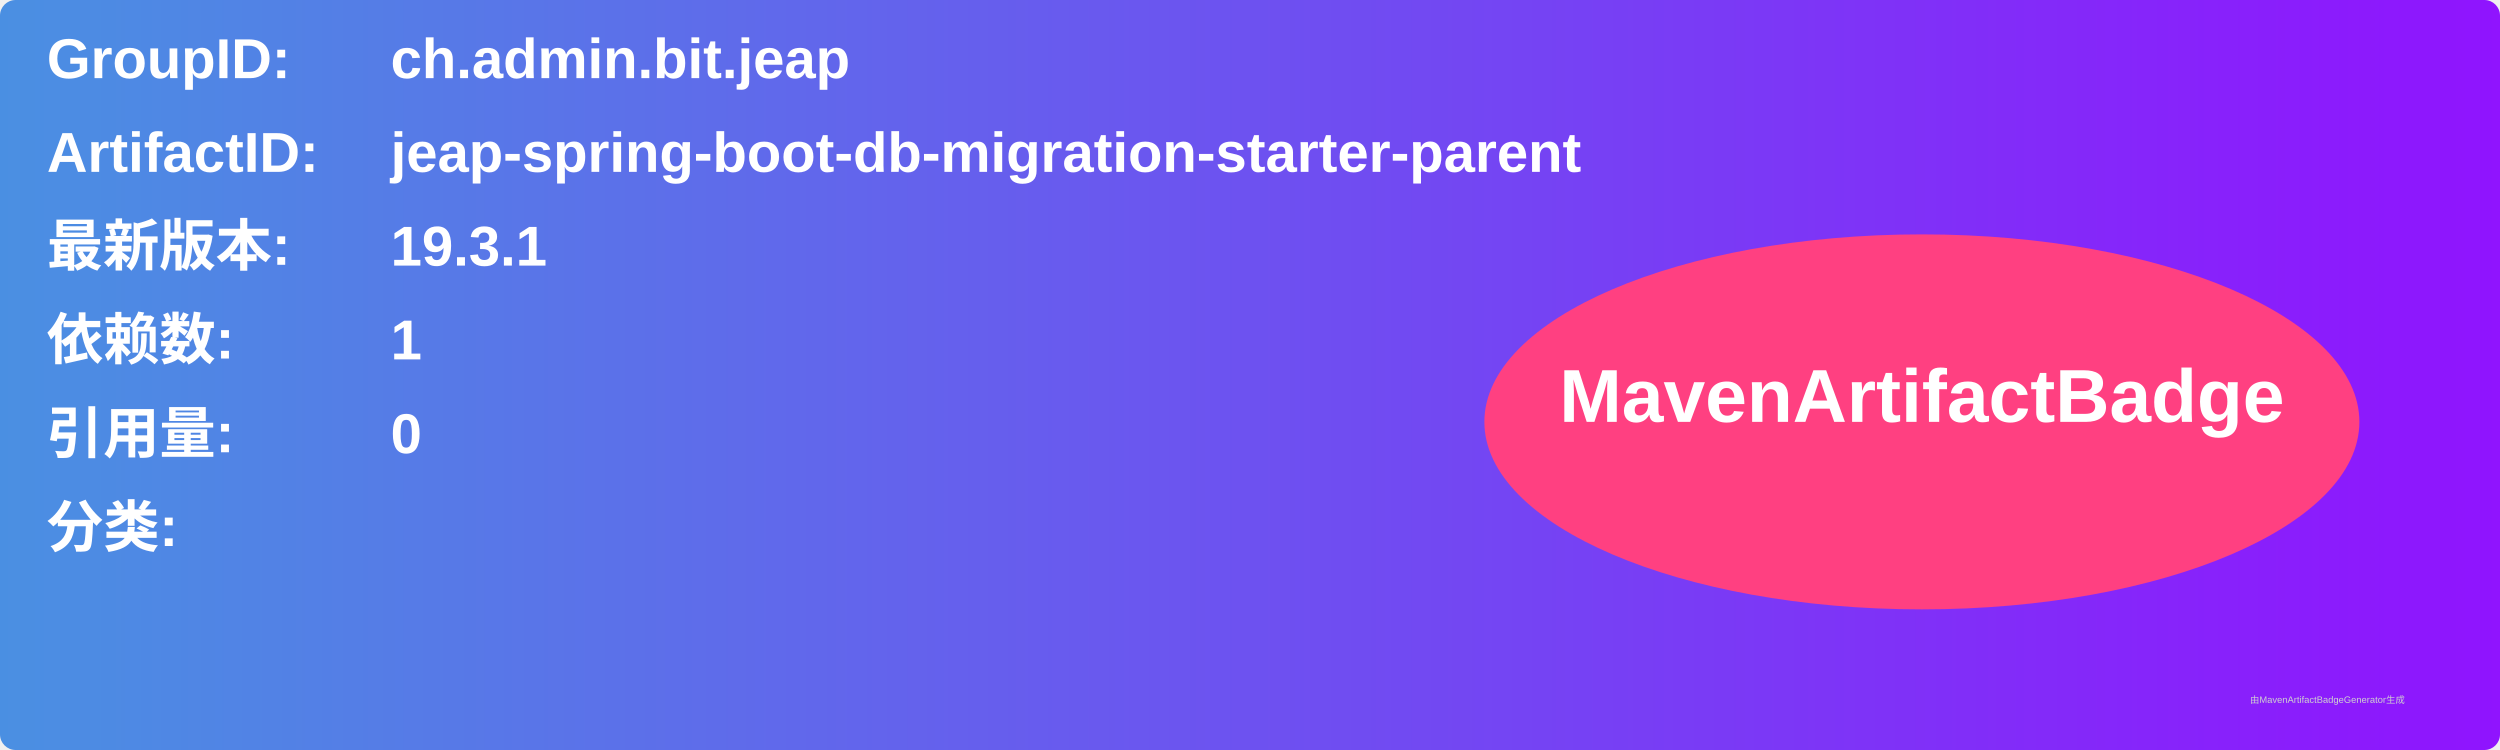
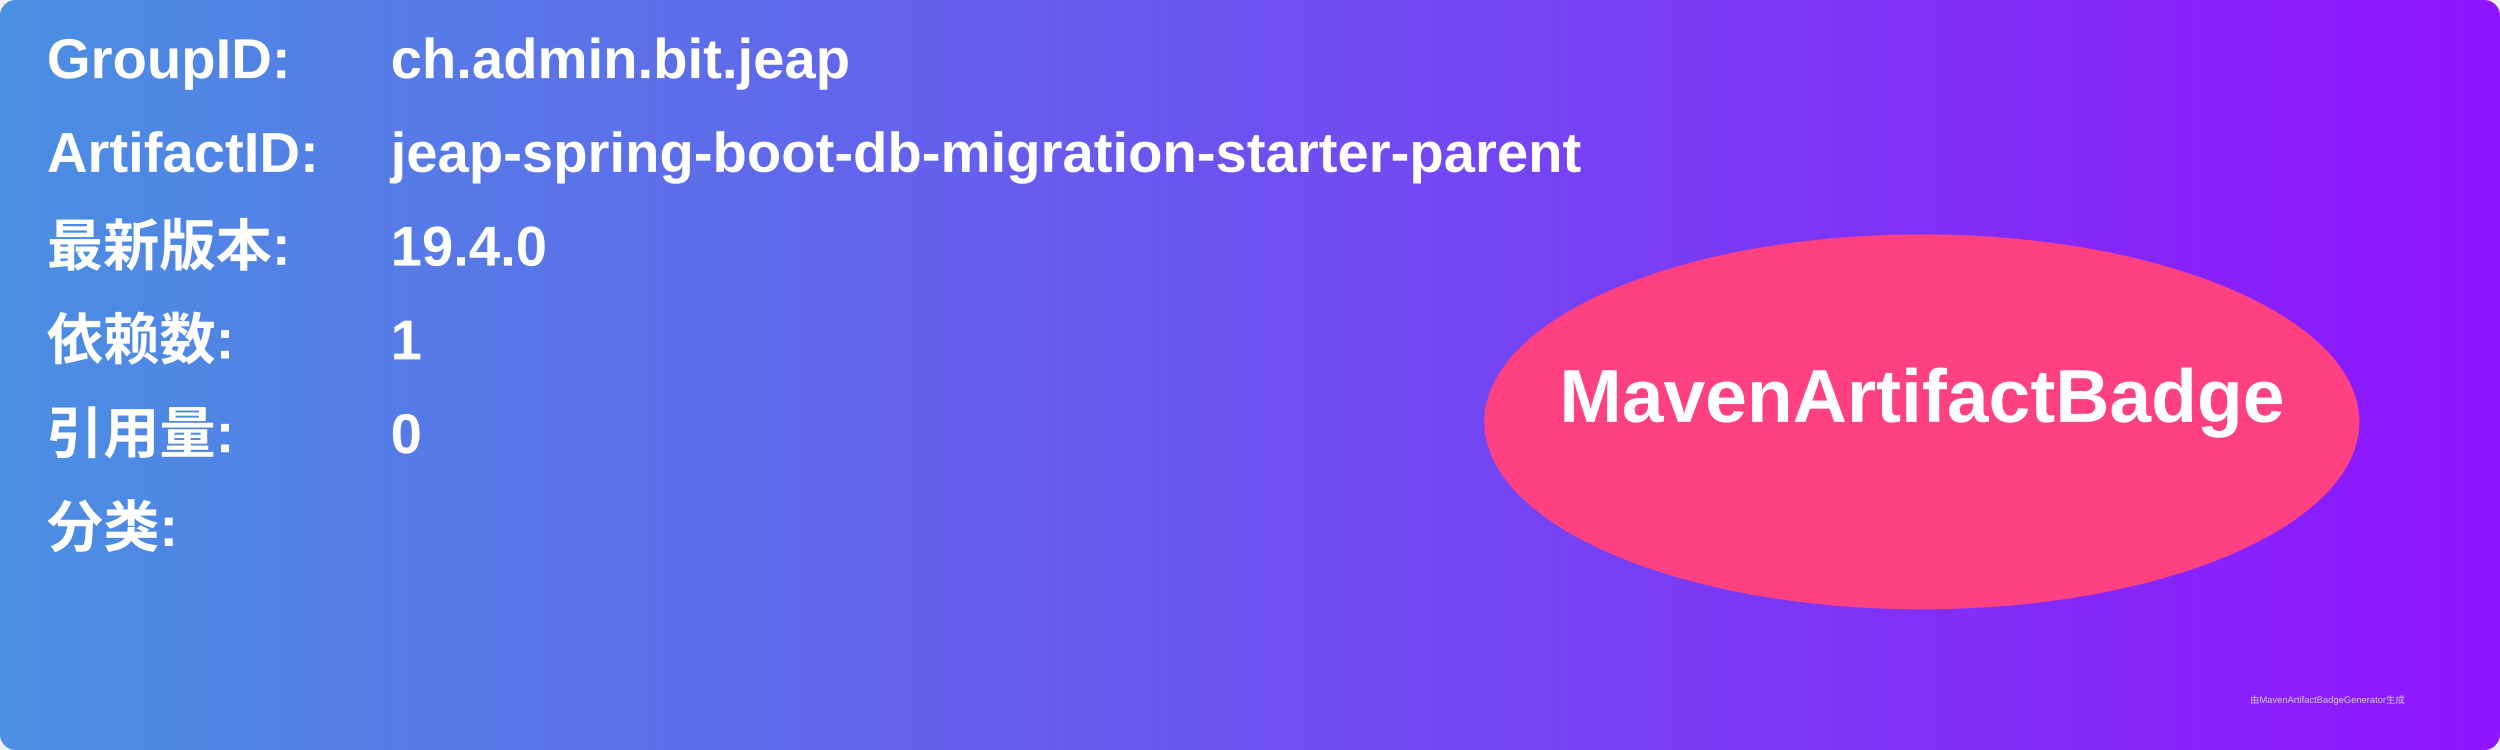
<svg xmlns="http://www.w3.org/2000/svg" width="800" height="240" viewBox="0 0 800 240">
  <linearGradient id="grad" x1="0%" y1="0%" x2="100%" y2="0%">
    <stop offset="0%" stop-color="#4a90e2" />
    <stop offset="100%" stop-color="#9013fe" />
  </linearGradient>
  <rect width="100%" height="100%" rx="5" ry="5" fill="url(#grad)" />
  <g transform="translate(15, 15)">
    <text x="0" y="10" font-family="Arial" font-size="18" fill="white" font-weight="bold" width="260">GroupID:</text>
    <text x="110" y="10" font-family="Arial" font-size="18" fill="white" font-weight="bold" width="460">ch.admin.bit.jeap</text>
    <text x="0" y="40" font-family="Arial" font-size="18" fill="white" font-weight="bold" width="260">ArtifactID:</text>
    <text x="110" y="40" font-family="Arial" font-size="18" fill="white" font-weight="bold" width="460">jeap-spring-boot-db-migration-starter-parent</text>
    <text x="0" y="70" font-family="Arial" font-size="18" fill="white" font-weight="bold">最新版本:</text>
    <text x="110" y="70" font-family="Arial" font-size="18" fill="white" font-weight="bold">
-       <tspan font-weight="bold">19.3.1</tspan>
+       <tspan font-weight="bold">19.4.0</tspan>
    </text>
    <text x="0" y="100" font-family="Arial" font-size="18" fill="white" font-weight="bold">依赖数: </text>
    <text x="110" y="100" font-family="Arial" font-size="18" fill="white">
      <tspan font-weight="bold">1</tspan>
    </text>
    <text x="0" y="130" font-family="Arial" font-size="18" fill="white" font-weight="bold">引用量: </text>
    <text x="110" y="130" font-family="Arial" font-size="18" fill="white">
      <tspan font-weight="bold">0</tspan>
    </text>
    <text x="0" y="160" font-family="Arial" font-size="18" fill="white" font-weight="bold">分类:</text>
    <text x="10" y="190" font-family="Arial" font-size="10" fill="white">
      <tspan font-weight="bold" />
    </text>
    <ellipse cx="600" cy="120" rx="140" ry="60" fill="#ff4081" />
    <text x="600" y="120" text-anchor="middle" font-family="Arial" font-size="24" fill="white" font-weight="bold">MavenArtifactBadge</text>
  </g>
  <text x="720" y="225" font-family="Arial" font-size="3" fill="#d0d0d0">由MavenArtifactBadgeGenerator生成</text>
</svg>
